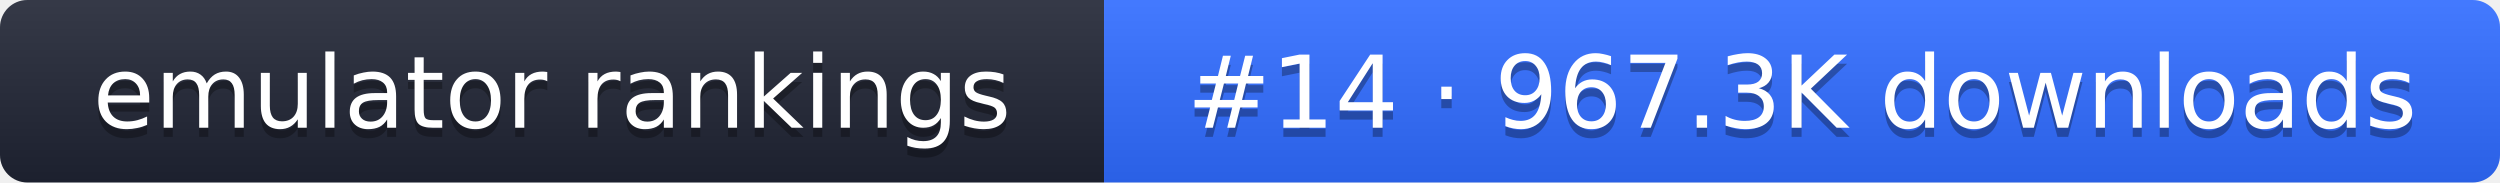
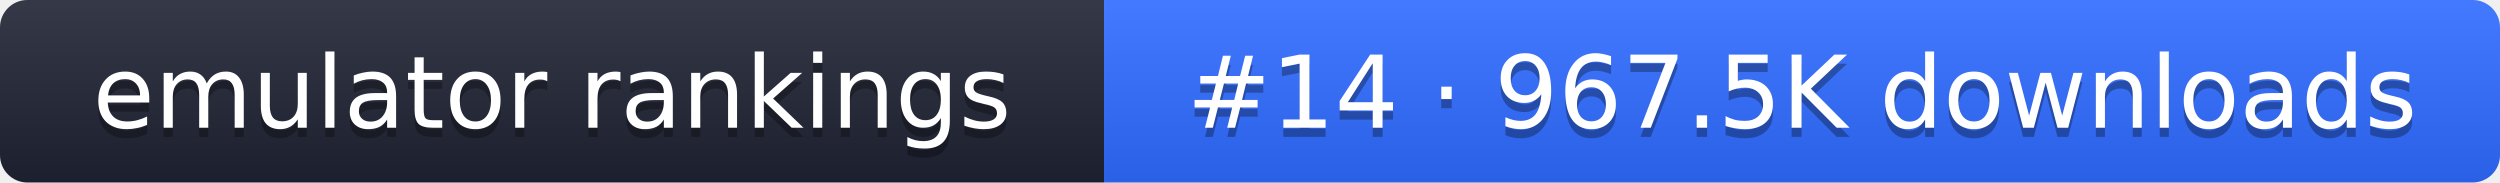
- <svg xmlns="http://www.w3.org/2000/svg" width="274" height="20" role="img" aria-label="emulator rankings: #14 · 967.3K downloads">
+ <svg xmlns="http://www.w3.org/2000/svg" width="274" height="20" role="img" aria-label="emulator rankings: #14 · 967.5K downloads">
  <linearGradient id="g" x2="0" y2="100%">
    <stop offset="0" stop-color="#fff" stop-opacity=".1" />
    <stop offset="1" stop-opacity=".1" />
  </linearGradient>
  <clipPath id="r">
    <rect width="274" height="20" rx="3" fill="#fff" />
  </clipPath>
  <g clip-path="url(#r)">
    <rect width="121" height="20" fill="#1f2433" />
    <rect x="121" width="153" height="20" fill="#2f6bff" />
    <rect width="274" height="20" fill="url(#g)" />
  </g>
  <g fill="#fff" text-anchor="middle" font-family="Verdana,DejaVu Sans,sans-serif" font-size="11">
    <text x="60.5" y="15" fill="#010101" fill-opacity=".3">emulator rankings</text>
    <text x="60.5" y="14">emulator rankings</text>
-     <text x="197.5" y="15" fill="#010101" fill-opacity=".3">#14 · 967.3K downloads</text>
-     <text x="197.5" y="14">#14 · 967.3K downloads</text>
+     <text x="197.5" y="15" fill="#010101" fill-opacity=".3">#14 · 967.5K downloads</text>
+     <text x="197.5" y="14">#14 · 967.5K downloads</text>
  </g>
</svg>
